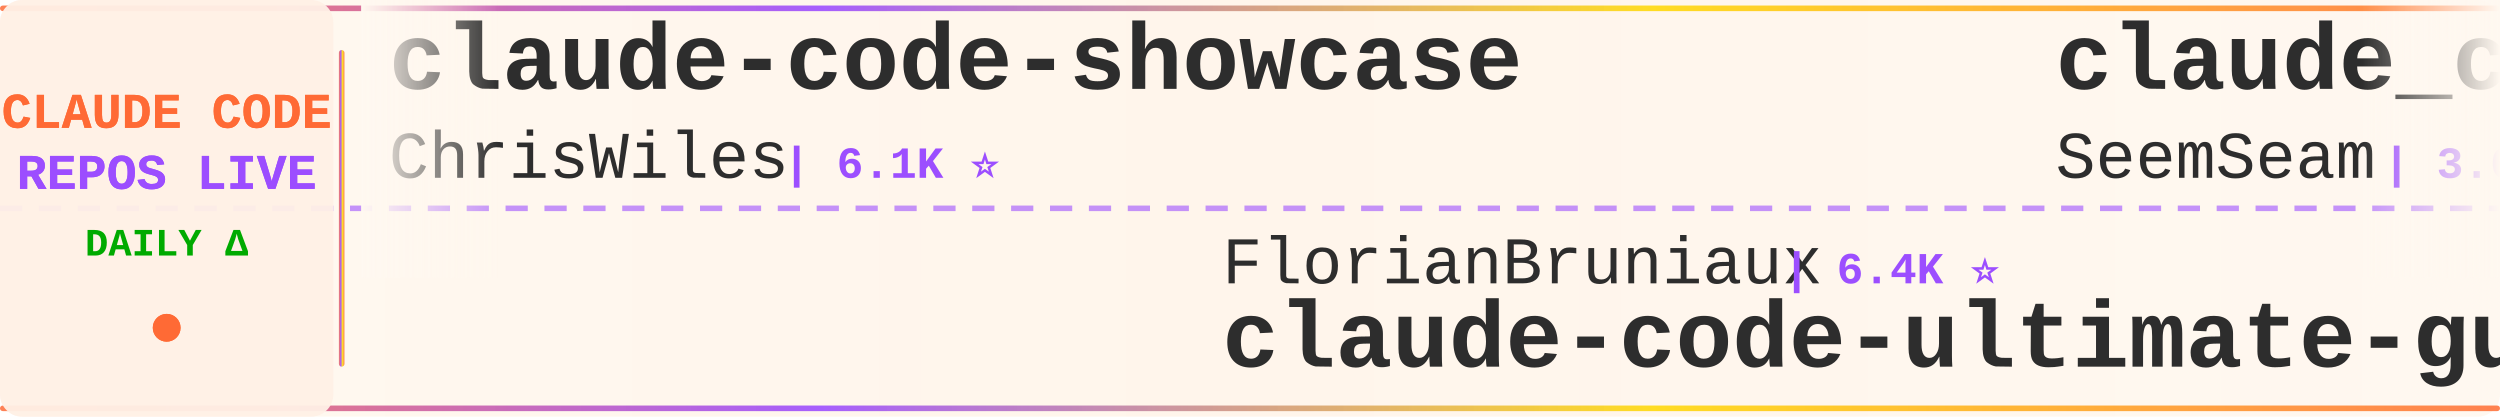
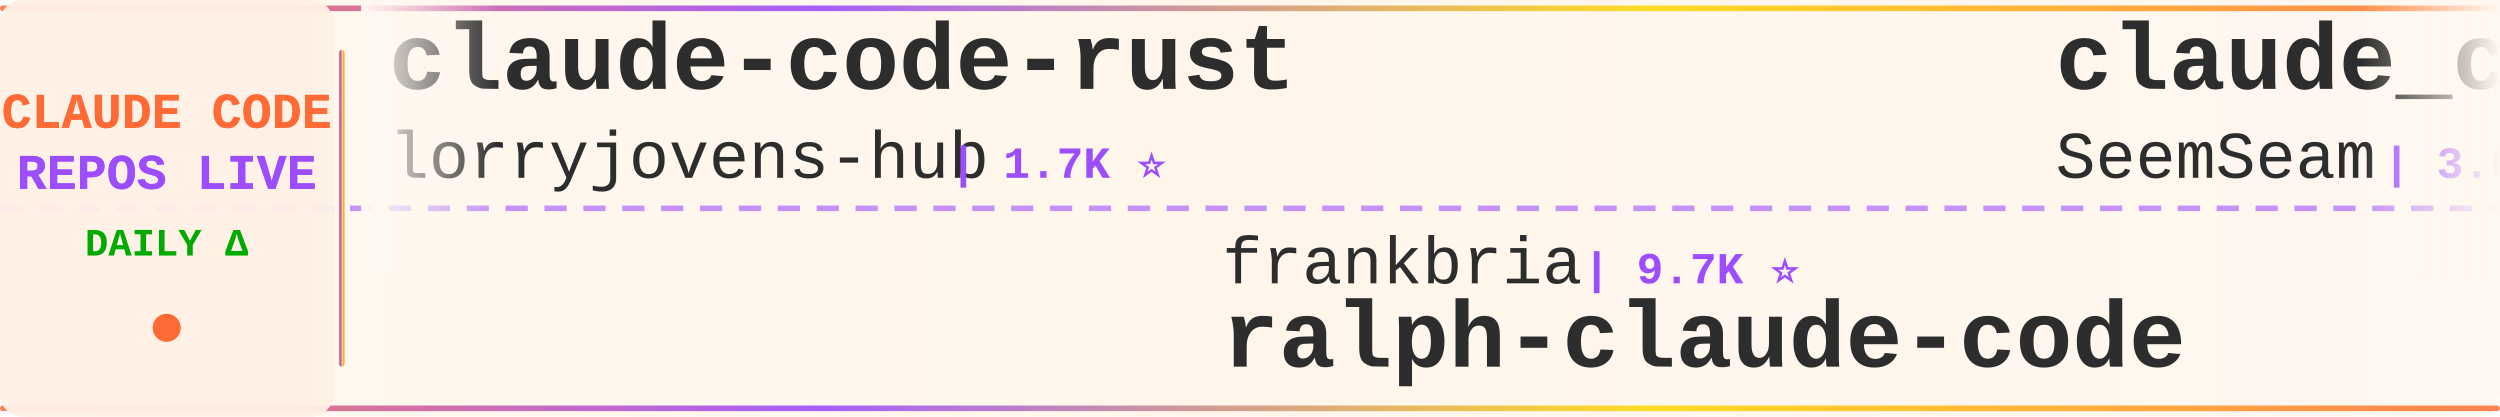
<svg xmlns="http://www.w3.org/2000/svg" width="900" height="150">
  <defs>
    <linearGradient id="tickerBg" x1="0%" y1="0%" x2="100%" y2="0%">
      <stop offset="0%" style="stop-color:#fff8f0;stop-opacity:0.98" />
      <stop offset="50%" style="stop-color:#fff5eb;stop-opacity:1" />
      <stop offset="100%" style="stop-color:#fff8f0;stop-opacity:0.98" />
    </linearGradient>
    <linearGradient id="borderGrad" x1="0%" y1="0%" x2="100%" y2="0%">
      <stop offset="0%" style="stop-color:#FF6B35;stop-opacity:0.85">
        <animate attributeName="stop-opacity" values="0.85;1;0.85" dur="2s" repeatCount="indefinite" />
      </stop>
      <stop offset="33%" style="stop-color:#9C4EFF;stop-opacity:0.9">
        <animate attributeName="stop-opacity" values="0.9;1;0.9" dur="2.2s" repeatCount="indefinite" />
      </stop>
      <stop offset="66%" style="stop-color:#FFD700;stop-opacity:0.85">
        <animate attributeName="stop-opacity" values="0.85;1;0.85" dur="1.8s" repeatCount="indefinite" />
      </stop>
      <stop offset="100%" style="stop-color:#FF6B35;stop-opacity:0.85">
        <animate attributeName="stop-opacity" values="0.85;1;0.85" dur="2s" repeatCount="indefinite" />
      </stop>
    </linearGradient>
    <filter id="textGlow">
      <feGaussianBlur stdDeviation="0.15" result="coloredBlur" />
      <feMerge>
        <feMergeNode in="coloredBlur" />
        <feMergeNode in="SourceGraphic" />
      </feMerge>
    </filter>
    <filter id="metricGlow">
      <feGaussianBlur stdDeviation="0.2" result="coloredBlur" />
      <feMerge>
        <feMergeNode in="coloredBlur" />
        <feMergeNode in="SourceGraphic" />
      </feMerge>
    </filter>
    <linearGradient id="leftFade" x1="0%" y1="0%" x2="100%" y2="0%">
      <stop offset="0%" style="stop-color:#fff8f0;stop-opacity:1" />
      <stop offset="100%" style="stop-color:#fff8f0;stop-opacity:0" />
    </linearGradient>
    <linearGradient id="rightFade" x1="0%" y1="0%" x2="100%" y2="0%">
      <stop offset="0%" style="stop-color:#fff8f0;stop-opacity:0" />
      <stop offset="100%" style="stop-color:#fff8f0;stop-opacity:1" />
    </linearGradient>
  </defs>
  <rect width="900" height="150" fill="url(#tickerBg)" rx="8" />
  <rect x="0" y="2" width="900" height="2" fill="url(#borderGrad)" rx="1" />
  <rect x="0" y="146" width="900" height="2" fill="url(#borderGrad)" rx="1" />
  <line x1="0" y1="75" x2="900" y2="75" stroke="#9C4EFF" stroke-width="2" stroke-dasharray="8 6" opacity="0.6" />
  <rect x="0" y="0" width="120" height="150" fill="#fff0e6" opacity="0.95" rx="8" />
  <text x="60" y="46" font-family="'Courier New', monospace" font-size="18" font-weight="bold" fill="#FF6B35" text-anchor="middle" filter="url(#textGlow)">
    CLAUDE CODE
  </text>
  <text x="60" y="68" font-family="'Courier New', monospace" font-size="18" font-weight="bold" fill="#9C4EFF" text-anchor="middle" filter="url(#textGlow)">
    REPOS LIVE
  </text>
  <text x="60" y="92" font-family="'Courier New', monospace" font-size="14" font-weight="bold" fill="#00aa00" text-anchor="middle">
    DAILY Δ
  </text>
  <circle cx="60" cy="118" r="5" fill="#FF6B35" filter="url(#metricGlow)">
    <animate attributeName="r" values="4;6;4" dur="1.5s" repeatCount="indefinite" />
    <animate attributeName="opacity" values="0.6;1;0.6" dur="1.5s" repeatCount="indefinite" />
  </circle>
  <rect x="122" y="18" width="2" height="114" fill="url(#borderGrad)" rx="1" />
  <clipPath id="tickerClip">
    <rect x="130" y="0" width="770" height="150" />
  </clipPath>
  <g clip-path="url(#tickerClip)">
    <g id="tickerItems">
      <animateTransform attributeName="transform" attributeType="XML" type="translate" from="0 0" to="-3000 0" dur="54s" repeatCount="indefinite" />
      <g transform="translate(0, 0)">
-         <text x="140" y="32" font-family="'Courier New', monospace" font-size="34" font-weight="bold" fill="#2d2d2d">claude-code-showcase</text>
-         <text x="140" y="64" font-family="'Courier New', monospace" font-size="24" font-weight="normal" fill="#2d2d2d" opacity="1.0">ChrisWiles</text>
-         <text x="282" y="64" font-family="'Courier New', monospace" font-size="16" font-weight="bold" fill="#9C4EFF"> | 6.1K ⭐</text>
+         <text x="140" y="32" font-family="'Courier New', monospace" font-size="34" font-weight="bold" fill="#2d2d2d">claude-code-rust</text>
+         <text x="140" y="64" font-family="'Courier New', monospace" font-size="24" font-weight="normal" fill="#2d2d2d" opacity="1.0">lorryjovens-hub</text>
+         <text x="342" y="64" font-family="'Courier New', monospace" font-size="16" font-weight="bold" fill="#9C4EFF"> | 1.7K ⭐</text>
      </g>
      <g transform="translate(300, 0)">
-         <text x="140" y="102" font-family="'Courier New', monospace" font-size="24" font-weight="normal" fill="#2d2d2d" opacity="1.0">FlorianBruniaux</text>
-         <text x="342" y="102" font-family="'Courier New', monospace" font-size="16" font-weight="bold" fill="#9C4EFF"> | 6.4K ⭐</text>
-         <text x="140" y="132" font-family="'Courier New', monospace" font-size="34" font-weight="bold" fill="#2d2d2d">claude-code-ultimate-gui...</text>
+         <text x="140" y="102" font-family="'Courier New', monospace" font-size="24" font-weight="normal" fill="#2d2d2d" opacity="1.0">frankbria</text>
+         <text x="270" y="102" font-family="'Courier New', monospace" font-size="16" font-weight="bold" fill="#9C4EFF"> | 9.7K ⭐</text>
+         <text x="140" y="132" font-family="'Courier New', monospace" font-size="34" font-weight="bold" fill="#2d2d2d">ralph-claude-code</text>
      </g>
      <g transform="translate(600, 0)">
        <text x="140" y="32" font-family="'Courier New', monospace" font-size="34" font-weight="bold" fill="#2d2d2d">claude_codex_bridge</text>
        <text x="140" y="64" font-family="'Courier New', monospace" font-size="24" font-weight="normal" fill="#2d2d2d" opacity="1.0">SeemSeam</text>
        <text x="258" y="64" font-family="'Courier New', monospace" font-size="16" font-weight="bold" fill="#9C4EFF"> | 3.6K ⭐</text>
      </g>
      <g transform="translate(900, 0)">
-         <text x="140" y="102" font-family="'Courier New', monospace" font-size="24" font-weight="normal" fill="#2d2d2d" opacity="1.0">Piebald-AI</text>
-         <text x="282" y="102" font-family="'Courier New', monospace" font-size="16" font-weight="bold" fill="#9C4EFF"> | 13.1K ⭐</text>
-         <text x="140" y="132" font-family="'Courier New', monospace" font-size="34" font-weight="bold" fill="#2d2d2d">claude-code-system-promp...</text>
+         <text x="140" y="102" font-family="'Courier New', monospace" font-size="24" font-weight="normal" fill="#2d2d2d" opacity="1.0">edmund-io</text>
+         <text x="270" y="102" font-family="'Courier New', monospace" font-size="16" font-weight="bold" fill="#9C4EFF"> | 1.5K ⭐ -1</text>
+         <text x="140" y="132" font-family="'Courier New', monospace" font-size="34" font-weight="bold" fill="#2d2d2d">edmunds-claude-code</text>
      </g>
      <g transform="translate(1200, 0)">
-         <text x="140" y="32" font-family="'Courier New', monospace" font-size="34" font-weight="bold" fill="#2d2d2d">everything-claude-code</text>
-         <text x="140" y="64" font-family="'Courier New', monospace" font-size="24" font-weight="normal" fill="#2d2d2d" opacity="1.0">WorldFlowAI</text>
-         <text x="294" y="64" font-family="'Courier New', monospace" font-size="16" font-weight="bold" fill="#9C4EFF"> | 6.1K ⭐ +3</text>
+         <text x="140" y="32" font-family="'Courier New', monospace" font-size="34" font-weight="bold" fill="#2d2d2d">arcads-claude-code-mrpai...</text>
+         <text x="140" y="64" font-family="'Courier New', monospace" font-size="24" font-weight="normal" fill="#2d2d2d" opacity="1.0">mrpaidsocial</text>
+         <text x="306" y="64" font-family="'Courier New', monospace" font-size="16" font-weight="bold" fill="#9C4EFF"> | 1.7K ⭐ +3</text>
      </g>
      <g transform="translate(1500, 0)">
-         <text x="140" y="102" font-family="'Courier New', monospace" font-size="24" font-weight="normal" fill="#2d2d2d" opacity="1.0">ponponon</text>
-         <text x="258" y="102" font-family="'Courier New', monospace" font-size="16" font-weight="bold" fill="#9C4EFF"> | 2.3K ⭐</text>
-         <text x="140" y="132" font-family="'Courier New', monospace" font-size="34" font-weight="bold" fill="#2d2d2d">claude_code_src</text>
+         <text x="140" y="102" font-family="'Courier New', monospace" font-size="24" font-weight="normal" fill="#2d2d2d" opacity="1.0">digitalsamba</text>
+         <text x="306" y="102" font-family="'Courier New', monospace" font-size="16" font-weight="bold" fill="#9C4EFF"> | 2.5K ⭐</text>
+         <text x="140" y="132" font-family="'Courier New', monospace" font-size="34" font-weight="bold" fill="#2d2d2d">claude-code-video-toolki...</text>
      </g>
      <g transform="translate(1800, 0)">
-         <text x="140" y="32" font-family="'Courier New', monospace" font-size="34" font-weight="bold" fill="#2d2d2d">claude-code-source</text>
-         <text x="140" y="64" font-family="'Courier New', monospace" font-size="24" font-weight="normal" fill="#2d2d2d" opacity="1.0">hangsman</text>
-         <text x="258" y="64" font-family="'Courier New', monospace" font-size="16" font-weight="bold" fill="#9C4EFF"> | 799 ⭐</text>
+         <text x="140" y="32" font-family="'Courier New', monospace" font-size="34" font-weight="bold" fill="#2d2d2d">claude-code-infrastructu...</text>
+         <text x="140" y="64" font-family="'Courier New', monospace" font-size="24" font-weight="normal" fill="#2d2d2d" opacity="1.0">diet103</text>
+         <text x="246" y="64" font-family="'Courier New', monospace" font-size="16" font-weight="bold" fill="#9C4EFF"> | 10.1K ⭐ +1</text>
      </g>
      <g transform="translate(2100, 0)">
-         <text x="140" y="102" font-family="'Courier New', monospace" font-size="24" font-weight="normal" fill="#2d2d2d" opacity="1.0">liuup</text>
-         <text x="222" y="102" font-family="'Courier New', monospace" font-size="16" font-weight="bold" fill="#9C4EFF"> | 4.1K ⭐ +1</text>
-         <text x="140" y="132" font-family="'Courier New', monospace" font-size="34" font-weight="bold" fill="#2d2d2d">claude-code-analysis</text>
+         <text x="140" y="102" font-family="'Courier New', monospace" font-size="24" font-weight="normal" fill="#2d2d2d" opacity="1.0">davila7</text>
+         <text x="246" y="102" font-family="'Courier New', monospace" font-size="16" font-weight="bold" fill="#9C4EFF"> | 33.2K ⭐ +8</text>
+         <text x="140" y="132" font-family="'Courier New', monospace" font-size="34" font-weight="bold" fill="#2d2d2d">claude-code-templates</text>
      </g>
      <g transform="translate(2400, 0)">
-         <text x="140" y="32" font-family="'Courier New', monospace" font-size="34" font-weight="bold" fill="#2d2d2d">claude-code-guide</text>
-         <text x="140" y="64" font-family="'Courier New', monospace" font-size="24" font-weight="normal" fill="#2d2d2d" opacity="1.0">zebbern</text>
-         <text x="246" y="64" font-family="'Courier New', monospace" font-size="16" font-weight="bold" fill="#9C4EFF"> | 4.7K ⭐</text>
+         <text x="140" y="32" font-family="'Courier New', monospace" font-size="34" font-weight="bold" fill="#2d2d2d">claude-code-telegram</text>
+         <text x="140" y="64" font-family="'Courier New', monospace" font-size="24" font-weight="normal" fill="#2d2d2d" opacity="1.0">overwirehq</text>
+         <text x="282" y="64" font-family="'Courier New', monospace" font-size="16" font-weight="bold" fill="#9C4EFF"> | 2.8K ⭐</text>
      </g>
      <g transform="translate(2700, 0)">
-         <text x="140" y="102" font-family="'Courier New', monospace" font-size="24" font-weight="normal" fill="#2d2d2d" opacity="1.0">affaan-m</text>
-         <text x="258" y="102" font-family="'Courier New', monospace" font-size="16" font-weight="bold" fill="#9C4EFF"> | 299.4K ⭐ +70</text>
-         <text x="140" y="132" font-family="'Courier New', monospace" font-size="34" font-weight="bold" fill="#2d2d2d">ECC</text>
+         <text x="140" y="102" font-family="'Courier New', monospace" font-size="24" font-weight="normal" fill="#2d2d2d" opacity="1.0">techjarves</text>
+         <text x="282" y="102" font-family="'Courier New', monospace" font-size="16" font-weight="bold" fill="#9C4EFF"> | 1.6K ⭐</text>
+         <text x="140" y="132" font-family="'Courier New', monospace" font-size="34" font-weight="bold" fill="#2d2d2d">ClaudeCode-Portable</text>
      </g>
      <g transform="translate(3000, 0)">
-         <text x="140" y="32" font-family="'Courier New', monospace" font-size="34" font-weight="bold" fill="#2d2d2d">claude-code-showcase</text>
-         <text x="140" y="64" font-family="'Courier New', monospace" font-size="24" font-weight="normal" fill="#2d2d2d" opacity="1.0">ChrisWiles</text>
-         <text x="282" y="64" font-family="'Courier New', monospace" font-size="16" font-weight="bold" fill="#9C4EFF"> | 6.1K ⭐</text>
+         <text x="140" y="32" font-family="'Courier New', monospace" font-size="34" font-weight="bold" fill="#2d2d2d">claude-code-rust</text>
+         <text x="140" y="64" font-family="'Courier New', monospace" font-size="24" font-weight="normal" fill="#2d2d2d" opacity="1.0">lorryjovens-hub</text>
+         <text x="342" y="64" font-family="'Courier New', monospace" font-size="16" font-weight="bold" fill="#9C4EFF"> | 1.7K ⭐</text>
      </g>
      <g transform="translate(3300, 0)">
-         <text x="140" y="102" font-family="'Courier New', monospace" font-size="24" font-weight="normal" fill="#2d2d2d" opacity="1.0">FlorianBruniaux</text>
-         <text x="342" y="102" font-family="'Courier New', monospace" font-size="16" font-weight="bold" fill="#9C4EFF"> | 6.4K ⭐</text>
-         <text x="140" y="132" font-family="'Courier New', monospace" font-size="34" font-weight="bold" fill="#2d2d2d">claude-code-ultimate-gui...</text>
+         <text x="140" y="102" font-family="'Courier New', monospace" font-size="24" font-weight="normal" fill="#2d2d2d" opacity="1.0">frankbria</text>
+         <text x="270" y="102" font-family="'Courier New', monospace" font-size="16" font-weight="bold" fill="#9C4EFF"> | 9.7K ⭐</text>
+         <text x="140" y="132" font-family="'Courier New', monospace" font-size="34" font-weight="bold" fill="#2d2d2d">ralph-claude-code</text>
      </g>
      <g transform="translate(3600, 0)">
        <text x="140" y="32" font-family="'Courier New', monospace" font-size="34" font-weight="bold" fill="#2d2d2d">claude_codex_bridge</text>
        <text x="140" y="64" font-family="'Courier New', monospace" font-size="24" font-weight="normal" fill="#2d2d2d" opacity="1.0">SeemSeam</text>
        <text x="258" y="64" font-family="'Courier New', monospace" font-size="16" font-weight="bold" fill="#9C4EFF"> | 3.6K ⭐</text>
      </g>
      <g transform="translate(3900, 0)">
-         <text x="140" y="102" font-family="'Courier New', monospace" font-size="24" font-weight="normal" fill="#2d2d2d" opacity="1.0">Piebald-AI</text>
-         <text x="282" y="102" font-family="'Courier New', monospace" font-size="16" font-weight="bold" fill="#9C4EFF"> | 13.1K ⭐</text>
-         <text x="140" y="132" font-family="'Courier New', monospace" font-size="34" font-weight="bold" fill="#2d2d2d">claude-code-system-promp...</text>
+         <text x="140" y="102" font-family="'Courier New', monospace" font-size="24" font-weight="normal" fill="#2d2d2d" opacity="1.0">edmund-io</text>
+         <text x="270" y="102" font-family="'Courier New', monospace" font-size="16" font-weight="bold" fill="#9C4EFF"> | 1.5K ⭐ -1</text>
+         <text x="140" y="132" font-family="'Courier New', monospace" font-size="34" font-weight="bold" fill="#2d2d2d">edmunds-claude-code</text>
      </g>
    </g>
  </g>
  <rect x="130" y="0" width="50" height="100" fill="url(#leftFade)" />
  <rect x="850" y="0" width="50" height="100" fill="url(#rightFade)" />
</svg>
